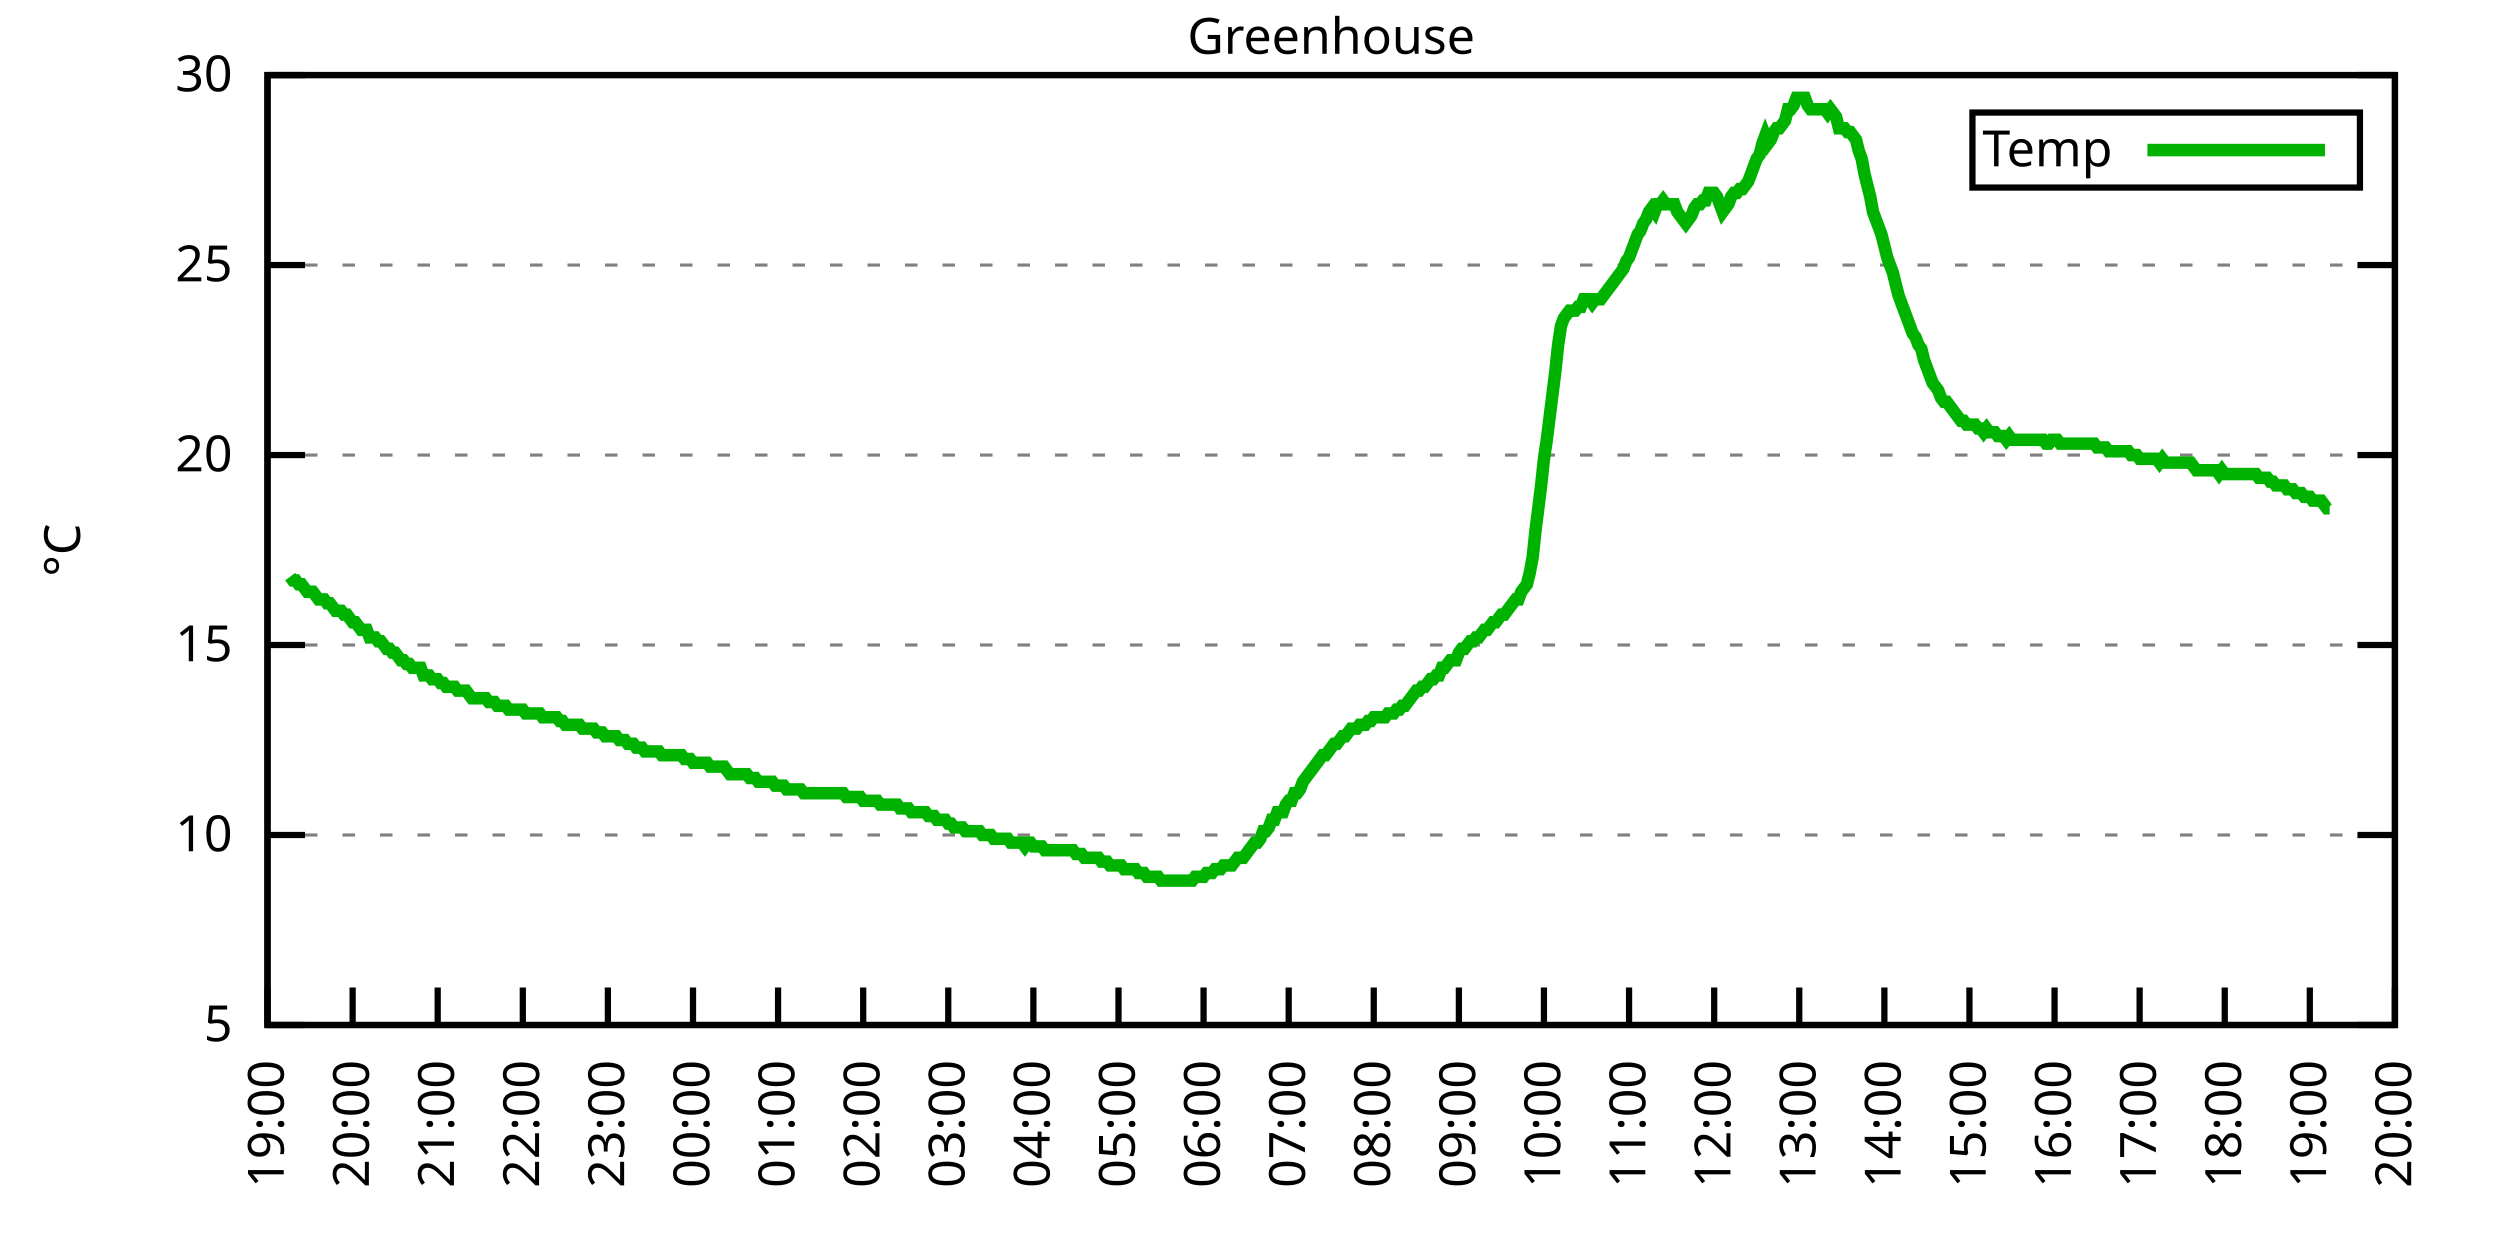
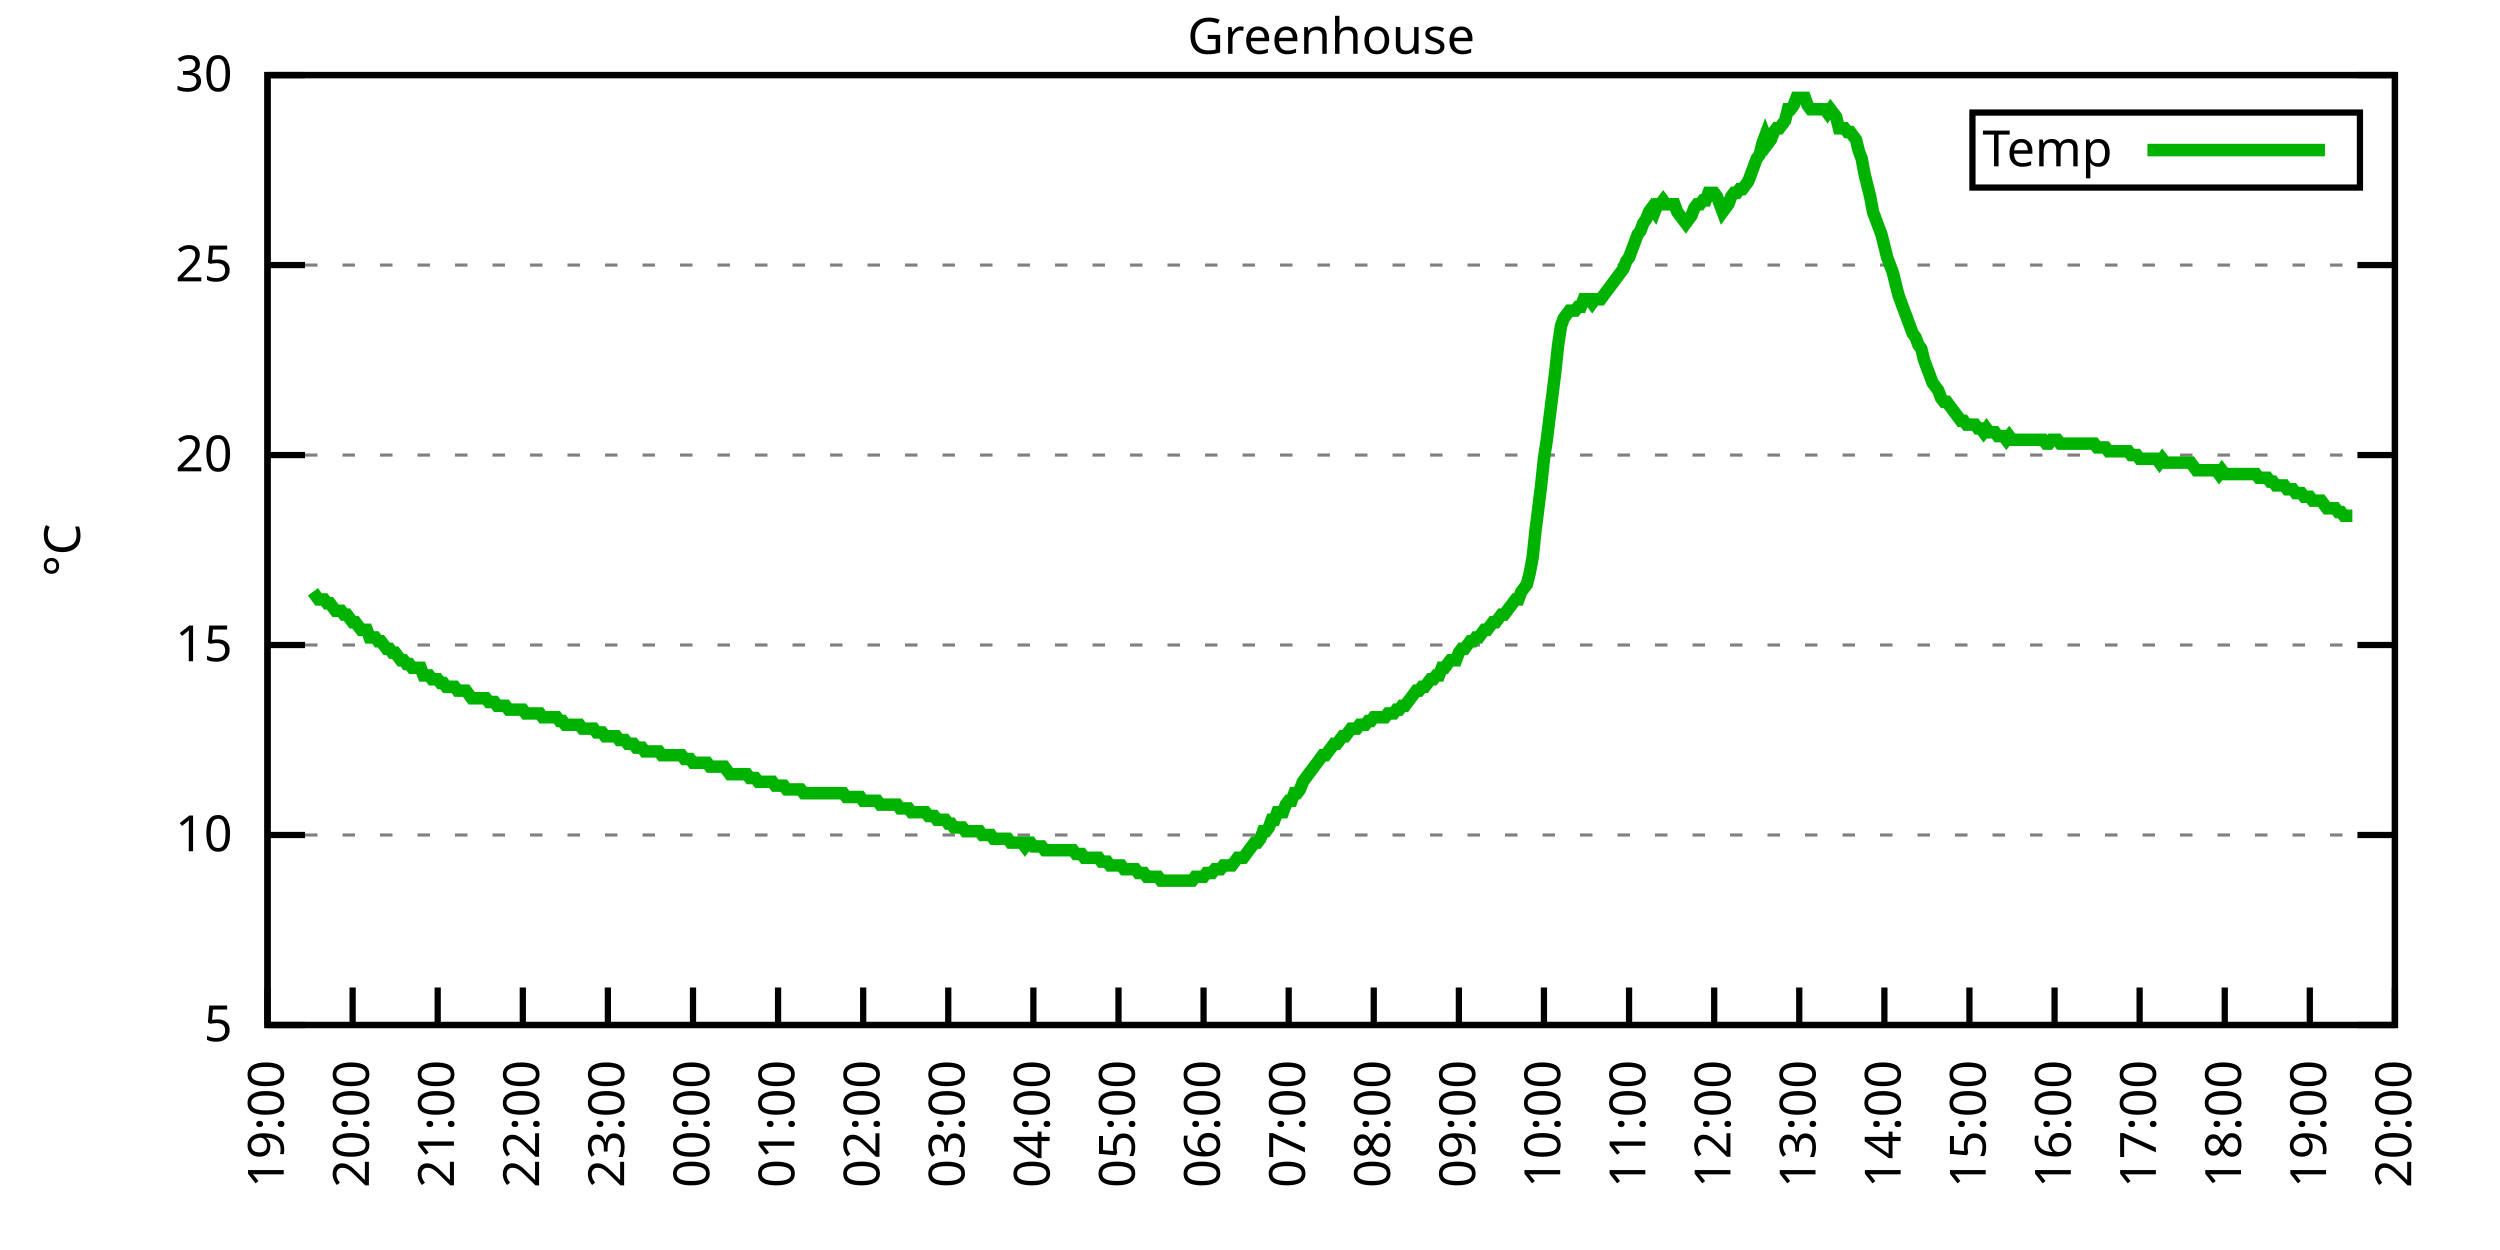
<svg xmlns="http://www.w3.org/2000/svg" xmlns:xlink="http://www.w3.org/1999/xlink" width="400" height="200" viewBox="0 0 400 200">
  <g id="gnuplot_canvas">
    <rect x="0" y="0" width="400" height="200" fill="none" />
    <defs>
      <circle id="gpDot" r="0.5" stroke-width="0.5" stroke="currentColor" />
      <path id="gpPt0" stroke-width="0.333" stroke="currentColor" d="M-1,0 h2 M0,-1 v2" />
      <path id="gpPt1" stroke-width="0.333" stroke="currentColor" d="M-1,-1 L1,1 M1,-1 L-1,1" />
      <path id="gpPt2" stroke-width="0.333" stroke="currentColor" d="M-1,0 L1,0 M0,-1 L0,1 M-1,-1 L1,1 M-1,1 L1,-1" />
      <rect id="gpPt3" stroke-width="0.333" stroke="currentColor" x="-1" y="-1" width="2" height="2" />
      <rect id="gpPt4" stroke-width="0.333" stroke="currentColor" fill="currentColor" x="-1" y="-1" width="2" height="2" />
      <circle id="gpPt5" stroke-width="0.333" stroke="currentColor" cx="0" cy="0" r="1" />
      <use xlink:href="#gpPt5" id="gpPt6" fill="currentColor" stroke="none" />
      <path id="gpPt7" stroke-width="0.333" stroke="currentColor" d="M0,-1.33 L-1.33,0.67 L1.33,0.67 z" />
      <use xlink:href="#gpPt7" id="gpPt8" fill="currentColor" stroke="none" />
      <use xlink:href="#gpPt7" id="gpPt9" stroke="currentColor" transform="rotate(180)" />
      <use xlink:href="#gpPt9" id="gpPt10" fill="currentColor" stroke="none" />
      <use xlink:href="#gpPt3" id="gpPt11" stroke="currentColor" transform="rotate(45)" />
      <use xlink:href="#gpPt11" id="gpPt12" fill="currentColor" stroke="none" />
      <path id="gpPt13" stroke-width="0.333" stroke="currentColor" d="M0,1.330 L1.265,0.411 L0.782,-1.067 L-0.782,-1.076 L-1.265,0.411 z" />
      <use xlink:href="#gpPt13" id="gpPt14" fill="currentColor" stroke="none" />
      <filter id="textbox" filterUnits="objectBoundingBox" x="0" y="0" height="1" width="1">
        <feFlood flood-color="white" flood-opacity="1" result="bgnd" />
        <feComposite in="SourceGraphic" in2="bgnd" operator="atop" />
      </filter>
      <filter id="greybox" filterUnits="objectBoundingBox" x="0" y="0" height="1" width="1">
        <feFlood flood-color="lightgrey" flood-opacity="1" result="grey" />
        <feComposite in="SourceGraphic" in2="grey" operator="atop" />
      </filter>
    </defs>
    <g fill="none" color="white" stroke="currentColor" stroke-width="1.00" stroke-linecap="butt" stroke-linejoin="miter">
</g>
    <g fill="none" color="black" stroke="currentColor" stroke-width="1.00" stroke-linecap="butt" stroke-linejoin="miter">
      <g stroke="none" shape-rendering="crispEdges">
        <polygon fill="rgb(255, 255, 255)" points="42.80,164.00 383.18,164.00 383.18,12.02 42.80,12.02 " />
      </g>
    </g>
    <g fill="none" color="black" stroke="currentColor" stroke-width="1.00" stroke-linecap="butt" stroke-linejoin="miter">
</g>
    <g fill="none" color="black" stroke="black" stroke-width="0.50" stroke-linecap="butt" stroke-linejoin="miter">
</g>
    <g fill="none" color="gray" stroke="currentColor" stroke-width="0.50" stroke-linecap="butt" stroke-linejoin="miter">
      <path stroke="gray" stroke-dasharray="2,4" class="gridline" d="M42.80,164.00 L383.19,164.00  " />
    </g>
    <g fill="none" color="gray" stroke="gray" stroke-width="1.00" stroke-linecap="butt" stroke-linejoin="miter">
</g>
    <g fill="none" color="black" stroke="currentColor" stroke-width="1.00" stroke-linecap="butt" stroke-linejoin="miter">
      <path stroke="black" d="M42.80,164.00 L48.80,164.00 M383.19,164.00 L377.19,164.00  " />
      <g transform="translate(37.20,166.60)" stroke="none" fill="black" font-family="Sans" font-size="8.00" text-anchor="end">
        <text>
          <tspan font-family="Sans"> 5</tspan>
        </text>
      </g>
    </g>
    <g fill="none" color="black" stroke="currentColor" stroke-width="1.00" stroke-linecap="butt" stroke-linejoin="miter">
</g>
    <g fill="none" color="black" stroke="black" stroke-width="0.50" stroke-linecap="butt" stroke-linejoin="miter">
</g>
    <g fill="none" color="gray" stroke="currentColor" stroke-width="0.50" stroke-linecap="butt" stroke-linejoin="miter">
      <path stroke="gray" stroke-dasharray="2,4" class="gridline" d="M42.80,133.60 L383.19,133.60  " />
    </g>
    <g fill="none" color="gray" stroke="gray" stroke-width="1.00" stroke-linecap="butt" stroke-linejoin="miter">
</g>
    <g fill="none" color="black" stroke="currentColor" stroke-width="1.00" stroke-linecap="butt" stroke-linejoin="miter">
      <path stroke="black" d="M42.80,133.60 L48.80,133.60 M383.19,133.60 L377.19,133.60  " />
      <g transform="translate(37.20,136.20)" stroke="none" fill="black" font-family="Sans" font-size="8.00" text-anchor="end">
        <text>
          <tspan font-family="Sans"> 10</tspan>
        </text>
      </g>
    </g>
    <g fill="none" color="black" stroke="currentColor" stroke-width="1.00" stroke-linecap="butt" stroke-linejoin="miter">
</g>
    <g fill="none" color="black" stroke="black" stroke-width="0.50" stroke-linecap="butt" stroke-linejoin="miter">
</g>
    <g fill="none" color="gray" stroke="currentColor" stroke-width="0.50" stroke-linecap="butt" stroke-linejoin="miter">
      <path stroke="gray" stroke-dasharray="2,4" class="gridline" d="M42.80,103.20 L383.19,103.20  " />
    </g>
    <g fill="none" color="gray" stroke="gray" stroke-width="1.00" stroke-linecap="butt" stroke-linejoin="miter">
</g>
    <g fill="none" color="black" stroke="currentColor" stroke-width="1.00" stroke-linecap="butt" stroke-linejoin="miter">
      <path stroke="black" d="M42.80,103.20 L48.80,103.20 M383.19,103.20 L377.19,103.20  " />
      <g transform="translate(37.20,105.80)" stroke="none" fill="black" font-family="Sans" font-size="8.00" text-anchor="end">
        <text>
          <tspan font-family="Sans"> 15</tspan>
        </text>
      </g>
    </g>
    <g fill="none" color="black" stroke="currentColor" stroke-width="1.00" stroke-linecap="butt" stroke-linejoin="miter">
</g>
    <g fill="none" color="black" stroke="black" stroke-width="0.50" stroke-linecap="butt" stroke-linejoin="miter">
</g>
    <g fill="none" color="gray" stroke="currentColor" stroke-width="0.50" stroke-linecap="butt" stroke-linejoin="miter">
      <path stroke="gray" stroke-dasharray="2,4" class="gridline" d="M42.80,72.81 L383.19,72.81  " />
    </g>
    <g fill="none" color="gray" stroke="gray" stroke-width="1.00" stroke-linecap="butt" stroke-linejoin="miter">
</g>
    <g fill="none" color="black" stroke="currentColor" stroke-width="1.00" stroke-linecap="butt" stroke-linejoin="miter">
      <path stroke="black" d="M42.80,72.81 L48.80,72.81 M383.19,72.81 L377.19,72.81  " />
      <g transform="translate(37.20,75.41)" stroke="none" fill="black" font-family="Sans" font-size="8.00" text-anchor="end">
        <text>
          <tspan font-family="Sans"> 20</tspan>
        </text>
      </g>
    </g>
    <g fill="none" color="black" stroke="currentColor" stroke-width="1.00" stroke-linecap="butt" stroke-linejoin="miter">
</g>
    <g fill="none" color="black" stroke="black" stroke-width="0.50" stroke-linecap="butt" stroke-linejoin="miter">
</g>
    <g fill="none" color="gray" stroke="currentColor" stroke-width="0.50" stroke-linecap="butt" stroke-linejoin="miter">
      <path stroke="gray" stroke-dasharray="2,4" class="gridline" d="M42.80,42.41 L383.19,42.41  " />
    </g>
    <g fill="none" color="gray" stroke="gray" stroke-width="1.00" stroke-linecap="butt" stroke-linejoin="miter">
</g>
    <g fill="none" color="black" stroke="currentColor" stroke-width="1.00" stroke-linecap="butt" stroke-linejoin="miter">
      <path stroke="black" d="M42.80,42.41 L48.80,42.41 M383.19,42.41 L377.19,42.41  " />
      <g transform="translate(37.20,45.01)" stroke="none" fill="black" font-family="Sans" font-size="8.00" text-anchor="end">
        <text>
          <tspan font-family="Sans"> 25</tspan>
        </text>
      </g>
    </g>
    <g fill="none" color="black" stroke="currentColor" stroke-width="1.00" stroke-linecap="butt" stroke-linejoin="miter">
</g>
    <g fill="none" color="black" stroke="black" stroke-width="0.50" stroke-linecap="butt" stroke-linejoin="miter">
</g>
    <g fill="none" color="gray" stroke="currentColor" stroke-width="0.50" stroke-linecap="butt" stroke-linejoin="miter">
      <path stroke="gray" stroke-dasharray="2,4" class="gridline" d="M42.80,12.01 L383.19,12.01  " />
    </g>
    <g fill="none" color="gray" stroke="gray" stroke-width="1.00" stroke-linecap="butt" stroke-linejoin="miter">
</g>
    <g fill="none" color="black" stroke="currentColor" stroke-width="1.00" stroke-linecap="butt" stroke-linejoin="miter">
      <path stroke="black" d="M42.80,12.01 L48.80,12.01 M383.19,12.01 L377.19,12.01  " />
      <g transform="translate(37.20,14.61)" stroke="none" fill="black" font-family="Sans" font-size="8.00" text-anchor="end">
        <text>
          <tspan font-family="Sans"> 30</tspan>
        </text>
      </g>
    </g>
    <g fill="none" color="black" stroke="currentColor" stroke-width="1.00" stroke-linecap="butt" stroke-linejoin="miter">
      <path stroke="black" d="M42.80,164.00 L42.80,158.00  " />
      <g transform="translate(45.40,169.60) rotate(270.00)" stroke="none" fill="black" font-family="Sans" font-size="8.00" text-anchor="end">
        <text>
          <tspan font-family="Sans">19:00</tspan>
        </text>
      </g>
    </g>
    <g fill="none" color="black" stroke="currentColor" stroke-width="1.00" stroke-linecap="butt" stroke-linejoin="miter">
      <path stroke="black" d="M56.42,164.00 L56.42,158.00  " />
      <g transform="translate(59.02,169.60) rotate(270.00)" stroke="none" fill="black" font-family="Sans" font-size="8.00" text-anchor="end">
        <text>
          <tspan font-family="Sans">20:00</tspan>
        </text>
      </g>
    </g>
    <g fill="none" color="black" stroke="currentColor" stroke-width="1.00" stroke-linecap="butt" stroke-linejoin="miter">
      <path stroke="black" d="M70.03,164.00 L70.03,158.00  " />
      <g transform="translate(72.63,169.60) rotate(270.00)" stroke="none" fill="black" font-family="Sans" font-size="8.00" text-anchor="end">
        <text>
          <tspan font-family="Sans">21:00</tspan>
        </text>
      </g>
    </g>
    <g fill="none" color="black" stroke="currentColor" stroke-width="1.00" stroke-linecap="butt" stroke-linejoin="miter">
      <path stroke="black" d="M83.65,164.00 L83.65,158.00  " />
      <g transform="translate(86.25,169.60) rotate(270.00)" stroke="none" fill="black" font-family="Sans" font-size="8.00" text-anchor="end">
        <text>
          <tspan font-family="Sans">22:00</tspan>
        </text>
      </g>
    </g>
    <g fill="none" color="black" stroke="currentColor" stroke-width="1.00" stroke-linecap="butt" stroke-linejoin="miter">
      <path stroke="black" d="M97.26,164.00 L97.26,158.00  " />
      <g transform="translate(99.86,169.60) rotate(270.00)" stroke="none" fill="black" font-family="Sans" font-size="8.00" text-anchor="end">
        <text>
          <tspan font-family="Sans">23:00</tspan>
        </text>
      </g>
    </g>
    <g fill="none" color="black" stroke="currentColor" stroke-width="1.00" stroke-linecap="butt" stroke-linejoin="miter">
      <path stroke="black" d="M110.88,164.00 L110.88,158.00  " />
      <g transform="translate(113.48,169.60) rotate(270.00)" stroke="none" fill="black" font-family="Sans" font-size="8.00" text-anchor="end">
        <text>
          <tspan font-family="Sans">00:00</tspan>
        </text>
      </g>
    </g>
    <g fill="none" color="black" stroke="currentColor" stroke-width="1.00" stroke-linecap="butt" stroke-linejoin="miter">
      <path stroke="black" d="M124.49,164.00 L124.49,158.00  " />
      <g transform="translate(127.09,169.60) rotate(270.00)" stroke="none" fill="black" font-family="Sans" font-size="8.00" text-anchor="end">
        <text>
          <tspan font-family="Sans">01:00</tspan>
        </text>
      </g>
    </g>
    <g fill="none" color="black" stroke="currentColor" stroke-width="1.00" stroke-linecap="butt" stroke-linejoin="miter">
      <path stroke="black" d="M138.11,164.00 L138.11,158.00  " />
      <g transform="translate(140.71,169.60) rotate(270.00)" stroke="none" fill="black" font-family="Sans" font-size="8.00" text-anchor="end">
        <text>
          <tspan font-family="Sans">02:00</tspan>
        </text>
      </g>
    </g>
    <g fill="none" color="black" stroke="currentColor" stroke-width="1.00" stroke-linecap="butt" stroke-linejoin="miter">
      <path stroke="black" d="M151.72,164.00 L151.72,158.00  " />
      <g transform="translate(154.32,169.60) rotate(270.00)" stroke="none" fill="black" font-family="Sans" font-size="8.00" text-anchor="end">
        <text>
          <tspan font-family="Sans">03:00</tspan>
        </text>
      </g>
    </g>
    <g fill="none" color="black" stroke="currentColor" stroke-width="1.00" stroke-linecap="butt" stroke-linejoin="miter">
      <path stroke="black" d="M165.34,164.00 L165.34,158.00  " />
      <g transform="translate(167.94,169.60) rotate(270.00)" stroke="none" fill="black" font-family="Sans" font-size="8.00" text-anchor="end">
        <text>
          <tspan font-family="Sans">04:00</tspan>
        </text>
      </g>
    </g>
    <g fill="none" color="black" stroke="currentColor" stroke-width="1.00" stroke-linecap="butt" stroke-linejoin="miter">
      <path stroke="black" d="M178.96,164.00 L178.96,158.00  " />
      <g transform="translate(181.56,169.60) rotate(270.00)" stroke="none" fill="black" font-family="Sans" font-size="8.00" text-anchor="end">
        <text>
          <tspan font-family="Sans">05:00</tspan>
        </text>
      </g>
    </g>
    <g fill="none" color="black" stroke="currentColor" stroke-width="1.00" stroke-linecap="butt" stroke-linejoin="miter">
      <path stroke="black" d="M192.57,164.00 L192.57,158.00  " />
      <g transform="translate(195.17,169.60) rotate(270.00)" stroke="none" fill="black" font-family="Sans" font-size="8.00" text-anchor="end">
        <text>
          <tspan font-family="Sans">06:00</tspan>
        </text>
      </g>
    </g>
    <g fill="none" color="black" stroke="currentColor" stroke-width="1.00" stroke-linecap="butt" stroke-linejoin="miter">
      <path stroke="black" d="M206.19,164.00 L206.19,158.00  " />
      <g transform="translate(208.79,169.60) rotate(270.00)" stroke="none" fill="black" font-family="Sans" font-size="8.00" text-anchor="end">
        <text>
          <tspan font-family="Sans">07:00</tspan>
        </text>
      </g>
    </g>
    <g fill="none" color="black" stroke="currentColor" stroke-width="1.00" stroke-linecap="butt" stroke-linejoin="miter">
      <path stroke="black" d="M219.80,164.00 L219.80,158.00  " />
      <g transform="translate(222.40,169.60) rotate(270.00)" stroke="none" fill="black" font-family="Sans" font-size="8.00" text-anchor="end">
        <text>
          <tspan font-family="Sans">08:00</tspan>
        </text>
      </g>
    </g>
    <g fill="none" color="black" stroke="currentColor" stroke-width="1.00" stroke-linecap="butt" stroke-linejoin="miter">
      <path stroke="black" d="M233.42,164.00 L233.42,158.00  " />
      <g transform="translate(236.02,169.60) rotate(270.00)" stroke="none" fill="black" font-family="Sans" font-size="8.00" text-anchor="end">
        <text>
          <tspan font-family="Sans">09:00</tspan>
        </text>
      </g>
    </g>
    <g fill="none" color="black" stroke="currentColor" stroke-width="1.00" stroke-linecap="butt" stroke-linejoin="miter">
      <path stroke="black" d="M247.03,164.00 L247.03,158.00  " />
      <g transform="translate(249.63,169.60) rotate(270.00)" stroke="none" fill="black" font-family="Sans" font-size="8.00" text-anchor="end">
        <text>
          <tspan font-family="Sans">10:00</tspan>
        </text>
      </g>
    </g>
    <g fill="none" color="black" stroke="currentColor" stroke-width="1.00" stroke-linecap="butt" stroke-linejoin="miter">
      <path stroke="black" d="M260.65,164.00 L260.65,158.00  " />
      <g transform="translate(263.25,169.60) rotate(270.00)" stroke="none" fill="black" font-family="Sans" font-size="8.00" text-anchor="end">
        <text>
          <tspan font-family="Sans">11:00</tspan>
        </text>
      </g>
    </g>
    <g fill="none" color="black" stroke="currentColor" stroke-width="1.00" stroke-linecap="butt" stroke-linejoin="miter">
      <path stroke="black" d="M274.27,164.00 L274.27,158.00  " />
      <g transform="translate(276.87,169.60) rotate(270.00)" stroke="none" fill="black" font-family="Sans" font-size="8.00" text-anchor="end">
        <text>
          <tspan font-family="Sans">12:00</tspan>
        </text>
      </g>
    </g>
    <g fill="none" color="black" stroke="currentColor" stroke-width="1.00" stroke-linecap="butt" stroke-linejoin="miter">
      <path stroke="black" d="M287.88,164.00 L287.88,158.00  " />
      <g transform="translate(290.48,169.60) rotate(270.00)" stroke="none" fill="black" font-family="Sans" font-size="8.00" text-anchor="end">
        <text>
          <tspan font-family="Sans">13:00</tspan>
        </text>
      </g>
    </g>
    <g fill="none" color="black" stroke="currentColor" stroke-width="1.00" stroke-linecap="butt" stroke-linejoin="miter">
      <path stroke="black" d="M301.50,164.00 L301.50,158.00  " />
      <g transform="translate(304.10,169.60) rotate(270.00)" stroke="none" fill="black" font-family="Sans" font-size="8.00" text-anchor="end">
        <text>
          <tspan font-family="Sans">14:00</tspan>
        </text>
      </g>
    </g>
    <g fill="none" color="black" stroke="currentColor" stroke-width="1.00" stroke-linecap="butt" stroke-linejoin="miter">
      <path stroke="black" d="M315.11,164.00 L315.11,158.00  " />
      <g transform="translate(317.71,169.60) rotate(270.00)" stroke="none" fill="black" font-family="Sans" font-size="8.00" text-anchor="end">
        <text>
          <tspan font-family="Sans">15:00</tspan>
        </text>
      </g>
    </g>
    <g fill="none" color="black" stroke="currentColor" stroke-width="1.00" stroke-linecap="butt" stroke-linejoin="miter">
      <path stroke="black" d="M328.73,164.00 L328.73,158.00  " />
      <g transform="translate(331.33,169.60) rotate(270.00)" stroke="none" fill="black" font-family="Sans" font-size="8.00" text-anchor="end">
        <text>
          <tspan font-family="Sans">16:00</tspan>
        </text>
      </g>
    </g>
    <g fill="none" color="black" stroke="currentColor" stroke-width="1.00" stroke-linecap="butt" stroke-linejoin="miter">
      <path stroke="black" d="M342.34,164.00 L342.34,158.00  " />
      <g transform="translate(344.94,169.60) rotate(270.00)" stroke="none" fill="black" font-family="Sans" font-size="8.00" text-anchor="end">
        <text>
          <tspan font-family="Sans">17:00</tspan>
        </text>
      </g>
    </g>
    <g fill="none" color="black" stroke="currentColor" stroke-width="1.00" stroke-linecap="butt" stroke-linejoin="miter">
      <path stroke="black" d="M355.96,164.00 L355.96,158.00  " />
      <g transform="translate(358.56,169.60) rotate(270.00)" stroke="none" fill="black" font-family="Sans" font-size="8.00" text-anchor="end">
        <text>
          <tspan font-family="Sans">18:00</tspan>
        </text>
      </g>
    </g>
    <g fill="none" color="black" stroke="currentColor" stroke-width="1.00" stroke-linecap="butt" stroke-linejoin="miter">
      <path stroke="black" d="M369.57,164.00 L369.57,158.00  " />
      <g transform="translate(372.17,169.60) rotate(270.00)" stroke="none" fill="black" font-family="Sans" font-size="8.00" text-anchor="end">
        <text>
          <tspan font-family="Sans">19:00</tspan>
        </text>
      </g>
    </g>
    <g fill="none" color="black" stroke="currentColor" stroke-width="1.00" stroke-linecap="butt" stroke-linejoin="miter">
      <path stroke="black" d="M383.19,164.00 L383.19,158.00  " />
      <g transform="translate(385.79,169.60) rotate(270.00)" stroke="none" fill="black" font-family="Sans" font-size="8.00" text-anchor="end">
        <text>
          <tspan font-family="Sans">20:00</tspan>
        </text>
      </g>
    </g>
    <g fill="none" color="black" stroke="currentColor" stroke-width="1.00" stroke-linecap="butt" stroke-linejoin="miter">
</g>
    <g fill="none" color="black" stroke="currentColor" stroke-width="1.00" stroke-linecap="butt" stroke-linejoin="miter">
      <path stroke="black" d="M42.80,12.01 L42.80,164.00 L383.19,164.00 L383.19,12.01 L42.80,12.01 Z  " />
    </g>
    <g fill="none" color="black" stroke="currentColor" stroke-width="1.00" stroke-linecap="butt" stroke-linejoin="miter">
</g>
    <g fill="none" color="black" stroke="currentColor" stroke-width="1.00" stroke-linecap="butt" stroke-linejoin="miter">
      <path stroke="black" d="M315.59,30.01 L315.59,18.01 L377.59,18.01 L377.59,30.01 L315.59,30.01 Z  " />
    </g>
    <g id="Greenhouse_plot_1">
      <g fill="none" color="white" stroke="black" stroke-width="2.00" stroke-linecap="butt" stroke-linejoin="miter">
</g>
      <g fill="none" color="black" stroke="currentColor" stroke-width="2.00" stroke-linecap="butt" stroke-linejoin="miter">
        <g transform="translate(337.99,26.61)" stroke="none" fill="black" font-family="Sans" font-size="8.00" text-anchor="end">
          <text>
            <tspan font-family="Sans">Temp</tspan>
          </text>
        </g>
      </g>
      <g fill="none" color="black" stroke="currentColor" stroke-width="2.00" stroke-linecap="butt" stroke-linejoin="miter">
-         <path stroke="rgb(  0, 178,   0)" d="M343.59,24.01 L371.99,24.01 M46.43,92.26 L46.88,92.87 L47.34,92.87 L47.79,93.48 L48.25,93.48 L48.70,94.08   L49.15,94.69 L49.61,94.69 L50.06,94.69 L50.52,95.30 L50.97,95.91 L51.42,95.91 L51.88,95.91 L52.33,96.52   L52.78,96.52 L53.24,97.12 L53.69,97.73 L54.15,97.73 L54.60,97.73 L55.05,98.34 L55.51,98.34 L55.96,98.95   L56.42,99.56 L56.87,99.56 L57.32,100.16 L57.78,100.77 L58.23,100.77 L58.68,100.77 L59.14,101.99 L59.59,101.99   L60.05,101.99 L60.50,102.60 L60.95,102.60 L61.41,103.20 L61.86,103.81 L62.32,103.81 L62.77,104.42 L63.22,104.42   L63.68,105.03 L64.13,105.64 L64.58,105.64 L65.04,106.24 L65.49,106.24 L65.95,106.85 L66.40,106.85 L66.85,106.85   L67.31,106.85 L67.76,108.07 L68.22,108.07 L68.67,108.07 L69.12,108.68 L69.58,108.68 L70.03,108.68 L70.49,109.28   L70.94,109.28 L71.39,109.89 L71.85,109.89 L72.30,109.89 L72.75,109.89 L73.21,110.50 L73.66,110.50 L74.12,110.50   L74.57,110.50 L75.02,111.11 L75.48,111.72 L75.93,111.72 L76.39,111.72 L76.84,111.72 L77.29,111.72 L77.75,111.72   L78.20,112.32 L78.65,112.32 L79.11,112.32 L79.56,112.93 L80.02,112.93 L80.47,112.93 L80.92,112.93 L81.38,113.54   L81.83,113.54 L82.29,113.54 L82.74,113.54 L83.19,113.54 L83.65,113.54 L84.10,114.15 L84.55,114.15 L85.01,114.15   L85.46,114.15 L85.92,114.15 L86.37,114.15 L86.82,114.76 L87.28,114.76 L87.73,114.76 L88.19,114.76 L88.64,114.76   L89.09,114.76 L89.55,115.36 L90.00,115.36 L90.45,115.97 L90.91,115.97 L91.36,115.97 L91.82,115.97 L92.27,115.97   L92.72,115.97 L93.18,116.58 L93.63,116.58 L94.09,116.58 L94.54,116.58 L94.99,116.58 L95.45,117.19 L95.90,117.19   L96.35,117.19 L96.81,117.80 L97.26,117.80 L97.72,117.80 L98.17,117.80 L98.62,117.80 L99.08,118.40 L99.53,118.40   L99.99,118.40 L100.44,119.01 L100.89,119.01 L101.35,119.01 L101.80,119.62 L102.25,119.62 L102.71,119.62 L103.16,120.23   L103.62,120.23 L104.07,120.23 L104.52,120.23 L104.98,120.23 L105.43,120.23 L105.89,120.83 L106.34,120.83 L106.79,120.83   L107.25,120.83 L107.70,120.83 L108.15,120.83 L108.61,120.83 L109.06,120.83 L109.52,121.44 L109.97,121.44 L110.42,121.44   L110.88,122.05 L111.33,122.05 L111.79,122.05 L112.24,122.05 L112.69,122.05 L113.15,122.05 L113.60,122.66 L114.05,122.66   L114.51,122.66 L114.96,122.66 L115.42,122.66 L115.87,122.66 L116.32,123.27 L116.78,123.87 L117.23,123.87 L117.69,123.87   L118.14,123.87 L118.59,123.87 L119.05,123.87 L119.50,123.87 L119.96,124.48 L120.41,124.48 L120.86,124.48 L121.32,125.09   L121.77,125.09 L122.22,125.09 L122.68,125.09 L123.13,125.09 L123.59,125.09 L124.04,125.70 L124.49,125.70 L124.95,125.70   L125.40,125.70 L125.86,126.31 L126.31,126.31 L126.76,126.31 L127.22,126.31 L127.67,126.31 L128.12,126.31 L128.58,126.91   L129.03,126.91 L129.49,126.91 L129.94,126.91 L130.39,126.91 L130.85,126.91 L131.30,126.91 L131.76,126.91 L132.21,126.91   L132.66,126.91 L133.12,126.91 L133.57,126.91 L134.02,126.91 L134.48,126.91 L134.93,126.91 L135.39,127.52 L135.84,127.52   L136.29,127.52 L136.75,127.52 L137.20,127.52 L137.66,127.52 L138.11,128.13 L138.56,128.13 L139.02,128.13 L139.47,128.13   L139.92,128.13 L140.38,128.13 L140.83,128.74 L141.29,128.74 L141.74,128.74 L142.19,128.74 L142.65,128.74 L143.10,128.74   L143.56,128.74 L144.01,129.35 L144.46,129.35 L144.92,129.35 L145.37,129.35 L145.82,129.95 L146.28,129.95 L146.73,129.95   L147.19,129.95 L147.64,129.95 L148.09,129.95 L148.55,130.56 L149.00,130.56 L149.46,130.56 L149.91,131.17 L150.36,131.17   L150.82,131.17 L151.27,131.17 L151.72,131.78 L152.18,131.78 L152.63,132.39 L153.09,132.39 L153.54,132.39 L153.99,132.39   L154.45,132.99 L154.90,132.99 L155.36,132.99 L155.81,132.99 L156.26,132.99 L156.72,132.99 L157.17,133.60 L157.62,133.60   L158.08,133.60 L158.53,133.60 L158.99,134.21 L159.44,134.21 L159.89,134.21 L160.35,134.21 L160.80,134.21 L161.26,134.21   L161.71,134.82 L162.16,134.82 L162.62,134.82 L163.07,134.82 L163.52,134.82 L163.98,135.43 L164.43,134.82 L164.89,134.82   L165.34,135.43 L165.79,135.43 L166.25,135.43 L166.70,135.43 L167.16,136.03 L167.61,136.03 L168.06,136.03 L168.52,136.03   L168.97,136.03 L169.43,136.03 L169.88,136.03 L170.33,136.03 L170.79,136.03 L171.24,136.03 L171.69,136.03 L172.15,136.64   L172.60,136.64 L173.06,136.64 L173.51,137.25 L173.96,137.25 L174.42,137.25 L174.87,137.25 L175.33,137.25 L175.78,137.25   L176.23,137.86 L176.69,137.86 L177.14,137.86 L177.59,138.47 L178.05,138.47 L178.50,138.47 L178.96,138.47 L179.41,138.47   L179.86,139.07 L180.32,139.07 L180.77,139.07 L181.23,139.07 L181.68,139.07 L182.13,139.68 L182.59,139.68 L183.04,139.68   L183.49,140.29 L183.95,140.29 L184.40,140.29 L184.86,140.29 L185.31,140.29 L185.76,140.90 L186.22,140.90 L186.67,140.90   L187.13,140.90 L187.58,140.90 L188.03,140.90 L188.49,140.90 L188.94,140.90 L189.39,140.90 L189.85,140.90 L190.30,140.90   L190.76,140.90 L191.21,140.29 L191.66,140.29 L192.12,140.29 L192.57,140.29 L193.03,139.68 L193.48,139.68 L193.93,139.68   L194.39,139.07 L194.84,139.07 L195.29,139.07 L195.75,138.47 L196.20,138.47 L196.66,138.47 L197.11,138.47 L197.56,137.86   L198.02,137.25 L198.47,137.25 L198.93,137.25 L199.38,136.64 L199.83,136.03 L200.29,135.43 L200.74,134.82 L201.19,134.82   L201.65,134.21 L202.10,132.99 L202.56,132.99 L203.01,132.39 L203.46,131.17 L203.92,131.17 L204.37,129.95 L204.83,129.95   L205.28,129.95 L205.73,128.74 L206.19,128.13 L206.64,128.13 L207.09,126.91 L207.55,126.91 L208.00,126.31 L208.46,125.09   L208.91,124.48 L209.36,123.87 L209.82,123.27 L210.27,122.66 L210.73,122.05 L211.18,121.44 L211.63,120.83 L212.09,120.83   L212.54,120.23 L213.00,119.62 L213.45,119.01 L213.90,119.01 L214.36,118.40 L214.81,117.80 L215.26,117.80 L215.72,117.19   L216.17,116.58 L216.63,116.58 L217.08,116.58 L217.53,115.97 L217.99,115.97 L218.44,115.97 L218.90,115.36 L219.35,115.36   L219.80,114.76 L220.26,114.76 L220.71,114.76 L221.16,114.76 L221.62,114.76 L222.07,114.15 L222.53,114.15 L222.98,114.15   L223.43,113.54 L223.89,113.54 L224.34,112.93 L224.80,112.93 L225.25,112.32 L225.70,111.72 L226.16,111.11 L226.61,110.50   L227.06,110.50 L227.52,109.89 L227.97,109.89 L228.43,109.28 L228.88,108.68 L229.33,108.68 L229.79,108.07 L230.24,108.07   L230.70,106.85 L231.15,106.85 L231.60,106.24 L232.06,105.64 L232.51,105.64 L232.96,105.64 L233.42,104.42 L233.87,103.81   L234.33,103.81 L234.78,103.20 L235.23,102.60 L235.69,102.60 L236.14,101.99 L236.60,101.99 L237.05,101.38 L237.50,100.77   L237.96,100.77 L238.41,100.16 L238.86,99.56 L239.32,99.56 L239.77,98.95 L240.23,98.34 L240.68,98.34 L241.13,97.73   L241.59,97.12 L242.04,96.52 L242.50,95.91 L242.95,95.91 L243.40,94.69 L243.86,94.08 L244.31,93.48 L244.76,91.65   L245.22,89.22 L245.67,84.97 L246.13,81.32 L246.58,77.67 L247.03,73.41 L247.49,70.37 L247.94,66.73 L248.40,63.08   L248.85,59.43 L249.30,55.18 L249.76,52.14 L250.21,50.92 L250.66,50.31 L251.12,49.70 L251.57,49.70 L252.03,49.70   L252.48,49.10 L252.93,49.10 L253.39,47.88 L253.84,47.88 L254.30,47.88 L254.75,48.49 L255.20,47.88 L255.66,47.88   L256.11,47.88 L256.56,47.27 L257.02,46.66 L257.47,46.06 L257.93,45.45 L258.38,44.84 L258.83,44.23 L259.29,43.62   L259.74,43.02 L260.20,41.80 L260.65,41.19 L261.10,39.98 L261.56,38.76 L262.01,37.54 L262.47,36.94 L262.92,35.72   L263.37,35.11 L263.83,33.90 L264.28,33.29 L264.73,33.90 L265.19,32.68 L265.64,32.68 L266.10,32.07 L266.55,32.68   L267.00,32.68 L267.46,32.68 L267.91,32.68 L268.37,33.90 L268.82,34.50 L269.27,35.11 L269.73,35.72 L270.18,35.11   L270.63,34.50 L271.09,33.29 L271.54,32.68 L272.00,32.68 L272.45,32.07 L272.90,32.07 L273.36,30.86 L273.81,30.86   L274.27,30.86 L274.72,31.46 L275.17,32.68 L275.63,33.90 L276.08,33.29 L276.53,32.68 L276.99,31.46 L277.44,30.86   L277.90,30.86 L278.35,30.25 L278.80,30.25 L279.26,29.64 L279.71,29.03 L280.17,27.82 L280.62,26.60 L281.07,25.39   L281.53,24.78 L281.98,22.95 L282.43,21.74 L282.89,22.95 L283.34,22.35 L283.80,21.13 L284.25,20.52 L284.70,20.52   L285.16,19.91 L285.61,19.31 L286.07,17.48 L286.52,17.48 L286.97,16.87 L287.43,15.66 L287.88,15.66 L288.33,15.66   L288.79,15.66 L289.24,16.87 L289.70,17.48 L290.15,17.48 L290.60,17.48 L291.06,17.48 L291.51,17.48 L291.97,17.48   L292.42,18.09 L292.87,17.48 L293.33,18.09 L293.78,18.70 L294.23,20.52 L294.69,20.52 L295.14,20.52 L295.60,21.13   L296.05,21.13 L296.50,21.74 L296.96,22.35 L297.41,24.17 L297.87,25.39 L298.32,27.82 L298.77,29.64 L299.23,31.46   L299.68,33.90 L300.13,35.11 L300.59,36.33 L301.04,37.54 L301.50,39.37 L301.95,41.19 L302.40,42.41 L302.86,43.62   L303.31,45.45 L303.77,47.27 L304.22,48.49 L304.67,49.70 L305.13,50.92 L305.58,52.14 L306.03,53.35 L306.49,53.96   L306.94,55.18 L307.40,55.78 L307.85,57.61 L308.30,58.82 L308.76,60.04 L309.21,61.25 L309.67,61.86 L310.12,62.47   L310.57,63.69 L311.03,64.29 L311.48,64.29 L311.94,64.90 L312.39,65.51 L312.84,66.12 L313.30,66.73 L313.75,67.33   L314.20,67.33 L314.66,67.94 L315.11,67.94 L315.57,67.94 L316.02,67.94 L316.47,68.55 L316.93,68.55 L317.38,69.16   L317.84,68.55 L318.29,69.16 L318.74,69.16 L319.20,69.16 L319.65,69.77 L320.10,69.77 L320.56,69.77 L321.01,70.37   L321.47,69.77 L321.92,70.37 L322.37,70.37 L322.83,70.37 L323.28,70.37 L323.74,70.37 L324.19,70.37 L324.64,70.37   L325.10,70.37 L325.55,70.37 L326.00,70.37 L326.46,70.37 L326.91,70.37 L327.37,70.98 L327.82,70.98 L328.27,70.37   L328.73,70.37 L329.18,70.37 L329.64,70.98 L330.09,70.98 L330.54,70.98 L331.00,70.98 L331.45,70.98 L331.90,70.98   L332.36,70.98 L332.81,70.98 L333.27,70.98 L333.72,70.98 L334.17,70.98 L334.63,70.98 L335.08,70.98 L335.54,71.59   L335.99,71.59 L336.44,71.59 L336.90,71.59 L337.35,72.20 L337.80,72.20 L338.26,72.20 L338.71,72.20 L339.17,72.20   L339.62,72.20 L340.07,72.20 L340.53,72.20 L340.98,72.81 L341.44,72.81 L341.89,72.81 L342.34,73.41 L342.80,73.41   L343.25,73.41 L343.70,73.41 L344.16,73.41 L344.61,73.41 L345.07,73.41 L345.52,74.02 L345.97,73.41 L346.43,74.02   L346.88,74.02 L347.34,74.02 L347.79,74.02 L348.24,74.02 L348.70,74.02 L349.15,74.02 L349.60,74.02 L350.06,74.02   L350.51,74.02 L350.97,74.63 L351.42,75.24 L351.87,75.24 L352.33,75.24 L352.78,75.24 L353.24,75.24 L353.69,75.24   L354.14,75.24 L354.60,75.24 L355.05,75.85 L355.50,75.24 L355.96,75.85 L356.41,75.85 L356.87,75.85 L357.32,75.85   L357.77,75.85 L358.23,75.85 L358.68,75.85 L359.14,75.85 L359.59,75.85 L360.04,75.85 L360.50,75.85 L360.95,75.85   L361.41,76.45 L361.86,76.45 L362.31,76.45 L362.77,76.45 L363.22,77.06 L363.67,77.06 L364.13,77.67 L364.58,77.67   L365.04,77.67 L365.49,77.67 L365.94,78.28 L366.40,78.28 L366.85,78.28 L367.31,78.89 L367.76,78.89 L368.21,78.89   L368.67,79.49 L369.12,79.49 L369.57,79.49 L370.03,80.10 L370.48,80.10 L370.94,80.10 L371.39,80.10 L371.84,80.71   L372.30,81.32 L372.75,81.32  " />
+         <path stroke="rgb(  0, 178,   0)" d="M343.59,24.01 L371.99,24.01 M50.06,94.69 L50.52,95.30 L50.97,95.91 L51.42,95.91 L51.88,95.91 L52.33,96.52   L52.78,96.52 L53.24,97.12 L53.69,97.73 L54.15,97.73 L54.60,97.73 L55.05,98.34 L55.51,98.34 L55.96,98.95   L56.42,99.56 L56.87,99.56 L57.32,100.16 L57.78,100.77 L58.23,100.77 L58.68,100.77 L59.14,101.99 L59.59,101.99   L60.05,101.99 L60.50,102.60 L60.95,102.60 L61.41,103.20 L61.86,103.81 L62.32,103.81 L62.77,104.42 L63.22,104.42   L63.68,105.03 L64.13,105.64 L64.58,105.64 L65.04,106.24 L65.49,106.24 L65.95,106.85 L66.40,106.85 L66.85,106.85   L67.31,106.85 L67.76,108.07 L68.22,108.07 L68.67,108.07 L69.12,108.68 L69.58,108.68 L70.03,108.68 L70.49,109.28   L70.94,109.28 L71.39,109.89 L71.85,109.89 L72.30,109.89 L72.75,109.89 L73.21,110.50 L73.66,110.50 L74.12,110.50   L74.57,110.50 L75.02,111.11 L75.48,111.72 L75.93,111.72 L76.39,111.72 L76.84,111.72 L77.29,111.72 L77.75,111.72   L78.20,112.32 L78.65,112.32 L79.11,112.32 L79.56,112.93 L80.02,112.93 L80.47,112.93 L80.92,112.93 L81.38,113.54   L81.83,113.54 L82.29,113.54 L82.74,113.54 L83.19,113.54 L83.65,113.54 L84.10,114.15 L84.55,114.15 L85.01,114.15   L85.46,114.15 L85.92,114.15 L86.37,114.15 L86.82,114.76 L87.28,114.76 L87.73,114.76 L88.19,114.76 L88.64,114.76   L89.09,114.76 L89.55,115.36 L90.00,115.36 L90.45,115.97 L90.91,115.97 L91.36,115.97 L91.82,115.97 L92.27,115.97   L92.72,115.97 L93.18,116.58 L93.63,116.58 L94.09,116.58 L94.54,116.58 L94.99,116.58 L95.45,117.19 L95.90,117.19   L96.35,117.19 L96.81,117.80 L97.26,117.80 L97.72,117.80 L98.17,117.80 L98.62,117.80 L99.08,118.40 L99.53,118.40   L99.99,118.40 L100.44,119.01 L100.89,119.01 L101.35,119.01 L101.80,119.62 L102.25,119.62 L102.71,119.62 L103.16,120.23   L103.62,120.23 L104.07,120.23 L104.52,120.23 L104.98,120.23 L105.43,120.23 L105.89,120.83 L106.34,120.83 L106.79,120.83   L107.25,120.83 L107.70,120.83 L108.15,120.83 L108.61,120.83 L109.06,120.83 L109.52,121.44 L109.97,121.44 L110.42,121.44   L110.88,122.05 L111.33,122.05 L111.79,122.05 L112.24,122.05 L112.69,122.05 L113.15,122.05 L113.60,122.66 L114.05,122.66   L114.51,122.66 L114.96,122.66 L115.42,122.66 L115.87,122.66 L116.32,123.27 L116.78,123.87 L117.23,123.87 L117.69,123.87   L118.14,123.87 L118.59,123.87 L119.05,123.87 L119.50,123.87 L119.96,124.48 L120.41,124.48 L120.86,124.48 L121.32,125.09   L121.77,125.09 L122.22,125.09 L122.68,125.09 L123.13,125.09 L123.59,125.09 L124.04,125.70 L124.49,125.70 L124.95,125.70   L125.40,125.70 L125.86,126.31 L126.31,126.31 L126.76,126.31 L127.22,126.31 L127.67,126.31 L128.12,126.31 L128.58,126.91   L129.03,126.91 L129.49,126.91 L129.94,126.91 L130.39,126.91 L130.85,126.91 L131.30,126.91 L131.76,126.91 L132.21,126.91   L132.66,126.91 L133.12,126.91 L133.57,126.91 L134.02,126.91 L134.48,126.91 L134.93,126.91 L135.39,127.52 L135.84,127.52   L136.29,127.52 L136.75,127.52 L137.20,127.52 L137.66,127.52 L138.11,128.13 L138.56,128.13 L139.02,128.13 L139.47,128.13   L139.92,128.13 L140.38,128.13 L140.83,128.74 L141.29,128.74 L141.74,128.74 L142.19,128.74 L142.65,128.74 L143.10,128.74   L143.56,128.74 L144.01,129.35 L144.46,129.35 L144.92,129.35 L145.37,129.35 L145.82,129.95 L146.28,129.95 L146.73,129.95   L147.19,129.95 L147.64,129.95 L148.09,129.95 L148.55,130.56 L149.00,130.56 L149.46,130.56 L149.91,131.17 L150.36,131.17   L150.82,131.17 L151.27,131.17 L151.72,131.78 L152.18,131.78 L152.63,132.39 L153.09,132.39 L153.54,132.39 L153.99,132.39   L154.45,132.99 L154.90,132.99 L155.36,132.99 L155.81,132.99 L156.26,132.99 L156.72,132.99 L157.17,133.60 L157.62,133.60   L158.08,133.60 L158.53,133.60 L158.99,134.21 L159.44,134.21 L159.89,134.21 L160.35,134.21 L160.80,134.21 L161.26,134.21   L161.71,134.82 L162.16,134.82 L162.62,134.82 L163.07,134.82 L163.52,134.82 L163.98,135.43 L164.43,134.82 L164.89,134.82   L165.34,135.43 L165.79,135.43 L166.25,135.43 L166.70,135.43 L167.16,136.03 L167.61,136.03 L168.06,136.03 L168.52,136.03   L168.97,136.03 L169.43,136.03 L169.88,136.03 L170.33,136.03 L170.79,136.03 L171.24,136.03 L171.69,136.03 L172.15,136.64   L172.60,136.64 L173.06,136.64 L173.51,137.25 L173.96,137.25 L174.42,137.25 L174.87,137.25 L175.33,137.25 L175.78,137.25   L176.23,137.86 L176.69,137.86 L177.14,137.86 L177.59,138.47 L178.05,138.47 L178.50,138.47 L178.96,138.47 L179.41,138.47   L179.86,139.07 L180.32,139.07 L180.77,139.07 L181.23,139.07 L181.68,139.07 L182.13,139.68 L182.59,139.68 L183.04,139.68   L183.49,140.29 L183.95,140.29 L184.40,140.29 L184.86,140.29 L185.31,140.29 L185.76,140.90 L186.22,140.90 L186.67,140.90   L187.13,140.90 L187.58,140.90 L188.03,140.90 L188.49,140.90 L188.94,140.90 L189.39,140.90 L189.85,140.90 L190.30,140.90   L190.76,140.90 L191.21,140.29 L191.66,140.29 L192.12,140.29 L192.57,140.29 L193.03,139.68 L193.48,139.68 L193.93,139.68   L194.39,139.07 L194.84,139.07 L195.29,139.07 L195.75,138.47 L196.20,138.47 L196.66,138.47 L197.11,138.47 L197.56,137.86   L198.02,137.25 L198.47,137.25 L198.93,137.25 L199.38,136.64 L199.83,136.03 L200.29,135.43 L200.74,134.82 L201.19,134.82   L201.65,134.21 L202.10,132.99 L202.56,132.99 L203.01,132.39 L203.46,131.17 L203.92,131.17 L204.37,129.95 L204.83,129.95   L205.28,129.95 L205.73,128.74 L206.19,128.13 L206.64,128.13 L207.09,126.91 L207.55,126.91 L208.00,126.31 L208.46,125.09   L208.91,124.48 L209.36,123.87 L209.82,123.27 L210.27,122.66 L210.73,122.05 L211.18,121.44 L211.63,120.83 L212.09,120.83   L212.54,120.23 L213.00,119.62 L213.45,119.01 L213.90,119.01 L214.36,118.40 L214.81,117.80 L215.26,117.80 L215.72,117.19   L216.17,116.58 L216.63,116.58 L217.08,116.58 L217.53,115.97 L217.99,115.97 L218.44,115.97 L218.90,115.36 L219.35,115.36   L219.80,114.76 L220.26,114.76 L220.71,114.76 L221.16,114.76 L221.62,114.76 L222.07,114.15 L222.53,114.15 L222.98,114.15   L223.43,113.54 L223.89,113.54 L224.34,112.93 L224.80,112.93 L225.25,112.32 L225.70,111.72 L226.16,111.11 L226.61,110.50   L227.06,110.50 L227.52,109.89 L227.97,109.89 L228.43,109.28 L228.88,108.68 L229.33,108.68 L229.79,108.07 L230.24,108.07   L230.70,106.85 L231.15,106.85 L231.60,106.24 L232.06,105.64 L232.51,105.64 L232.96,105.64 L233.42,104.42 L233.87,103.81   L234.33,103.81 L234.78,103.20 L235.23,102.60 L235.69,102.60 L236.14,101.99 L236.60,101.99 L237.05,101.38 L237.50,100.77   L237.96,100.77 L238.41,100.16 L238.86,99.56 L239.32,99.56 L239.77,98.95 L240.23,98.34 L240.68,98.34 L241.13,97.73   L241.59,97.12 L242.04,96.52 L242.50,95.91 L242.95,95.91 L243.40,94.69 L243.86,94.08 L244.31,93.48 L244.76,91.65   L245.22,89.22 L245.67,84.97 L246.13,81.32 L246.58,77.67 L247.03,73.41 L247.49,70.37 L247.94,66.73 L248.40,63.08   L248.85,59.43 L249.30,55.18 L249.76,52.14 L250.21,50.92 L250.66,50.31 L251.12,49.70 L251.57,49.70 L252.03,49.70   L252.48,49.10 L252.93,49.10 L253.39,47.88 L253.84,47.88 L254.30,47.88 L254.75,48.49 L255.20,47.88 L255.66,47.88   L256.11,47.88 L256.56,47.27 L257.02,46.66 L257.47,46.06 L257.93,45.45 L258.38,44.84 L258.83,44.23 L259.29,43.62   L259.74,43.02 L260.20,41.80 L260.65,41.19 L261.10,39.98 L261.56,38.76 L262.01,37.54 L262.47,36.94 L262.92,35.72   L263.37,35.11 L263.83,33.90 L264.28,33.29 L264.73,33.90 L265.19,32.68 L265.64,32.68 L266.10,32.07 L266.55,32.68   L267.00,32.68 L267.46,32.68 L267.91,32.68 L268.37,33.90 L268.82,34.50 L269.27,35.11 L269.73,35.72 L270.18,35.11   L270.63,34.50 L271.09,33.29 L271.54,32.68 L272.00,32.68 L272.45,32.07 L272.90,32.07 L273.36,30.86 L273.81,30.86   L274.27,30.86 L274.72,31.46 L275.17,32.68 L275.63,33.90 L276.08,33.29 L276.53,32.68 L276.99,31.46 L277.44,30.86   L277.90,30.86 L278.35,30.25 L278.80,30.25 L279.26,29.64 L279.71,29.03 L280.17,27.82 L280.62,26.60 L281.07,25.39   L281.53,24.78 L281.98,22.95 L282.43,21.74 L282.89,22.95 L283.34,22.35 L283.80,21.13 L284.25,20.52 L284.70,20.52   L285.16,19.91 L285.61,19.31 L286.07,17.48 L286.52,17.48 L286.97,16.87 L287.43,15.66 L287.88,15.66 L288.33,15.66   L288.79,15.66 L289.24,16.87 L289.70,17.48 L290.15,17.48 L290.60,17.48 L291.06,17.48 L291.51,17.48 L291.97,17.48   L292.42,18.09 L292.87,17.48 L293.33,18.09 L293.78,18.70 L294.23,20.52 L294.69,20.52 L295.14,20.52 L295.60,21.13   L296.05,21.13 L296.50,21.74 L296.96,22.35 L297.41,24.17 L297.87,25.39 L298.32,27.82 L298.77,29.64 L299.23,31.46   L299.68,33.90 L300.13,35.11 L300.59,36.33 L301.04,37.54 L301.50,39.37 L301.95,41.19 L302.40,42.41 L302.86,43.62   L303.31,45.45 L303.77,47.27 L304.22,48.49 L304.67,49.70 L305.13,50.92 L305.58,52.14 L306.03,53.35 L306.49,53.96   L306.94,55.18 L307.40,55.78 L307.85,57.61 L308.30,58.82 L308.76,60.04 L309.21,61.25 L309.67,61.86 L310.12,62.47   L310.57,63.69 L311.03,64.29 L311.48,64.29 L311.94,64.90 L312.39,65.51 L312.84,66.12 L313.30,66.73 L313.75,67.33   L314.20,67.33 L314.66,67.94 L315.11,67.94 L315.57,67.94 L316.02,67.94 L316.47,68.55 L316.93,68.55 L317.38,69.16   L317.84,68.55 L318.29,69.16 L318.74,69.16 L319.20,69.16 L319.65,69.77 L320.10,69.77 L320.56,69.77 L321.01,70.37   L321.47,69.77 L321.92,70.37 L322.37,70.37 L322.83,70.37 L323.28,70.37 L323.74,70.37 L324.19,70.37 L324.64,70.37   L325.10,70.37 L325.55,70.37 L326.00,70.37 L326.46,70.37 L326.91,70.37 L327.37,70.98 L327.82,70.98 L328.27,70.37   L328.73,70.37 L329.18,70.37 L329.64,70.98 L330.09,70.98 L330.54,70.98 L331.00,70.98 L331.45,70.98 L331.90,70.98   L332.36,70.98 L332.81,70.98 L333.27,70.98 L333.72,70.98 L334.17,70.98 L334.63,70.98 L335.08,70.98 L335.54,71.59   L335.99,71.59 L336.44,71.59 L336.90,71.59 L337.35,72.20 L337.80,72.20 L338.26,72.20 L338.71,72.20 L339.17,72.20   L339.62,72.20 L340.07,72.20 L340.53,72.20 L340.98,72.81 L341.44,72.81 L341.89,72.81 L342.34,73.41 L342.80,73.41   L343.25,73.41 L343.70,73.41 L344.16,73.41 L344.61,73.41 L345.07,73.41 L345.52,74.02 L345.97,73.41 L346.43,74.02   L346.88,74.02 L347.34,74.02 L347.79,74.02 L348.24,74.02 L348.70,74.02 L349.15,74.02 L349.60,74.02 L350.06,74.02   L350.51,74.02 L350.97,74.63 L351.42,75.24 L351.87,75.24 L352.33,75.24 L352.78,75.24 L353.24,75.24 L353.69,75.24   L354.14,75.24 L354.60,75.24 L355.05,75.85 L355.50,75.24 L355.96,75.85 L356.41,75.85 L356.87,75.85 L357.32,75.85   L357.77,75.85 L358.23,75.85 L358.68,75.85 L359.14,75.85 L359.59,75.85 L360.04,75.85 L360.50,75.85 L360.95,75.85   L361.41,76.45 L361.86,76.45 L362.31,76.45 L362.77,76.45 L363.22,77.06 L363.67,77.06 L364.13,77.67 L364.58,77.67   L365.04,77.67 L365.49,77.67 L365.94,78.28 L366.40,78.28 L366.85,78.28 L367.31,78.89 L367.76,78.89 L368.21,78.89   L368.67,79.49 L369.12,79.49 L369.57,79.49 L370.03,80.10 L370.48,80.10 L370.94,80.10 L371.39,80.10 L371.84,80.71   L372.30,81.32 L372.75,81.32 L373.21,81.32 L373.66,81.32 L374.11,81.93 L374.57,81.93 L375.02,82.53 L375.47,82.53   L375.93,82.53 L376.38,82.53  " />
      </g>
    </g>
    <g fill="none" color="black" stroke="currentColor" stroke-width="2.00" stroke-linecap="butt" stroke-linejoin="miter">
</g>
    <g fill="none" color="black" stroke="black" stroke-width="1.00" stroke-linecap="butt" stroke-linejoin="miter">
</g>
    <g fill="none" color="black" stroke="currentColor" stroke-width="1.00" stroke-linecap="butt" stroke-linejoin="miter">
      <path stroke="black" d="M42.80,12.01 L42.80,164.00 L383.19,164.00 L383.19,12.01 L42.80,12.01 Z  " />
      <g transform="translate(12.80,88.01) rotate(270.00)" stroke="none" fill="black" font-family="Sans" font-size="8.00" text-anchor="middle">
        <text>
          <tspan font-family="Sans">°C</tspan>
        </text>
      </g>
    </g>
    <g fill="none" color="black" stroke="currentColor" stroke-width="1.00" stroke-linecap="butt" stroke-linejoin="miter">
</g>
    <g fill="none" color="black" stroke="currentColor" stroke-width="1.00" stroke-linecap="butt" stroke-linejoin="miter">
      <g transform="translate(212.99,8.61)" stroke="none" fill="black" font-family="Sans" font-size="8.00" text-anchor="middle">
        <text>
          <tspan font-family="Sans">Greenhouse</tspan>
        </text>
      </g>
    </g>
    <g fill="none" color="black" stroke="currentColor" stroke-width="1.00" stroke-linecap="butt" stroke-linejoin="miter">
</g>
  </g>
</svg>
